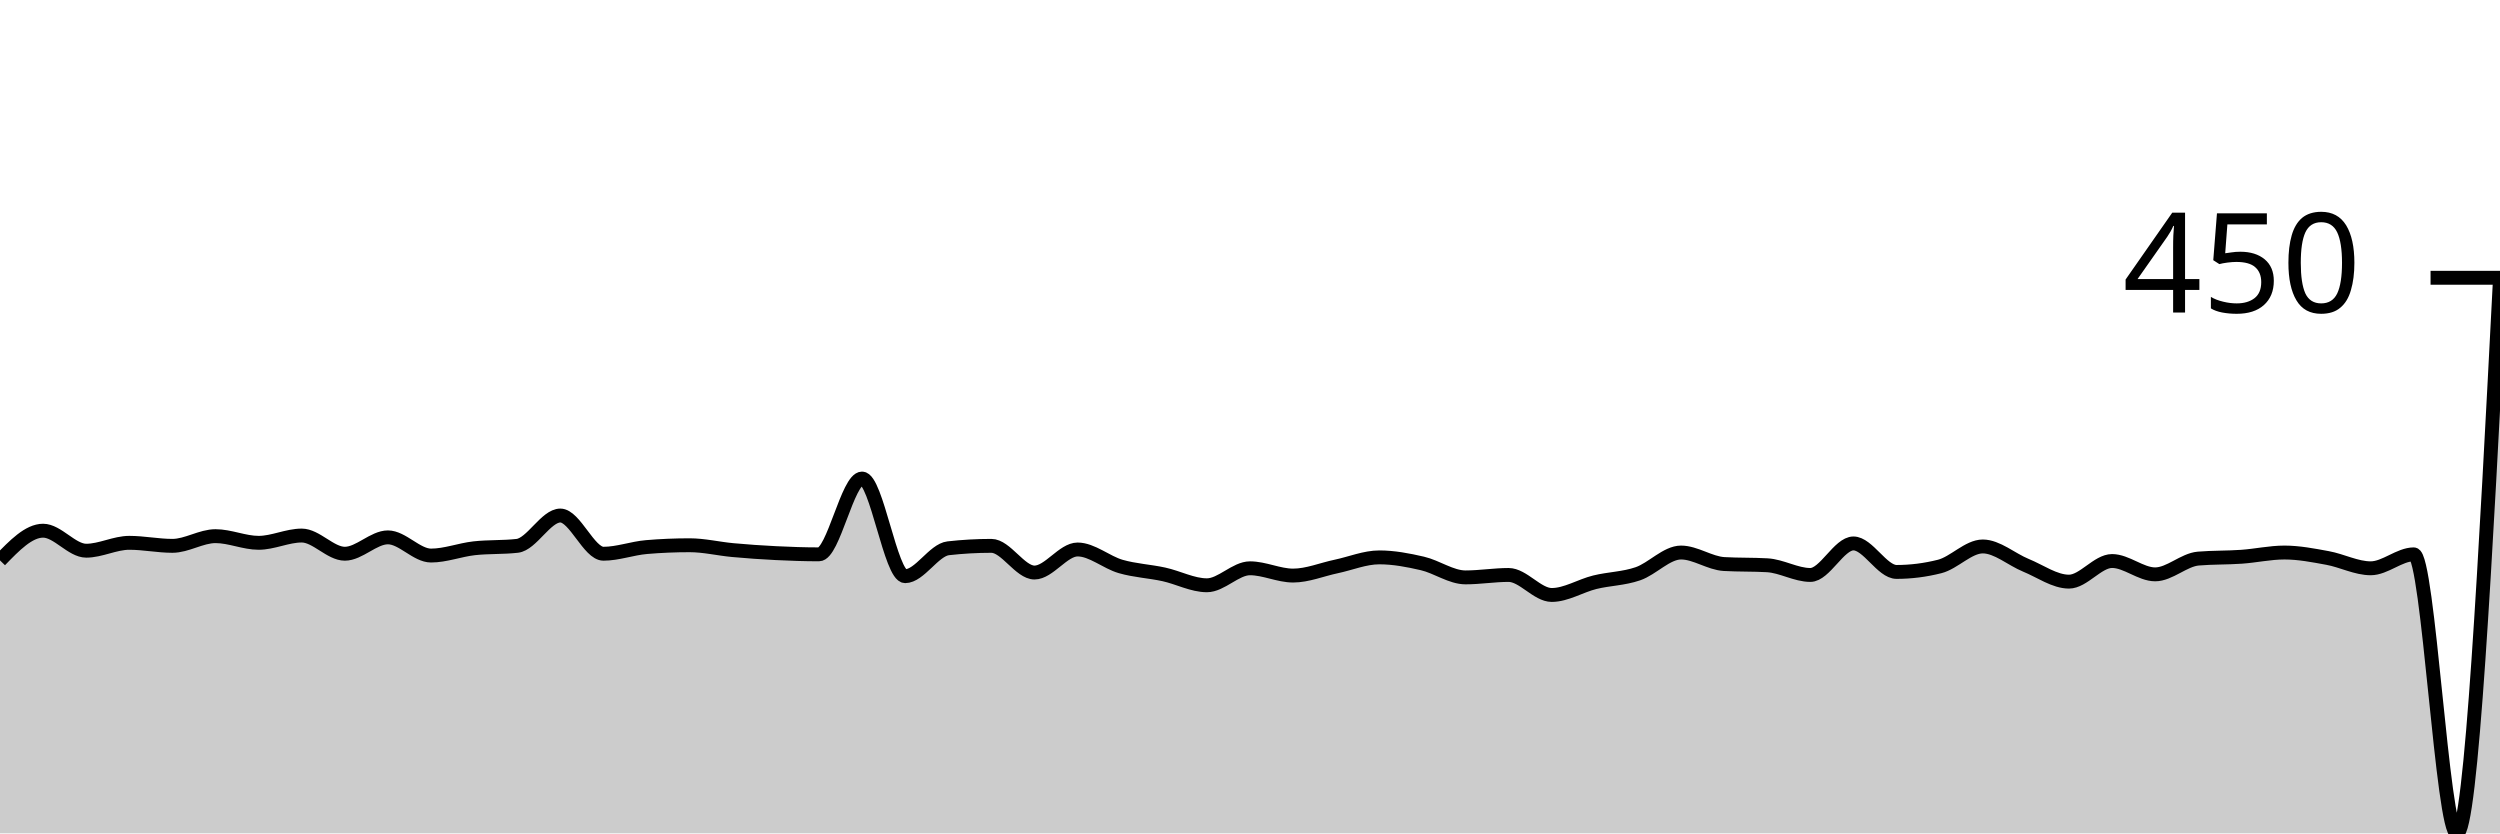
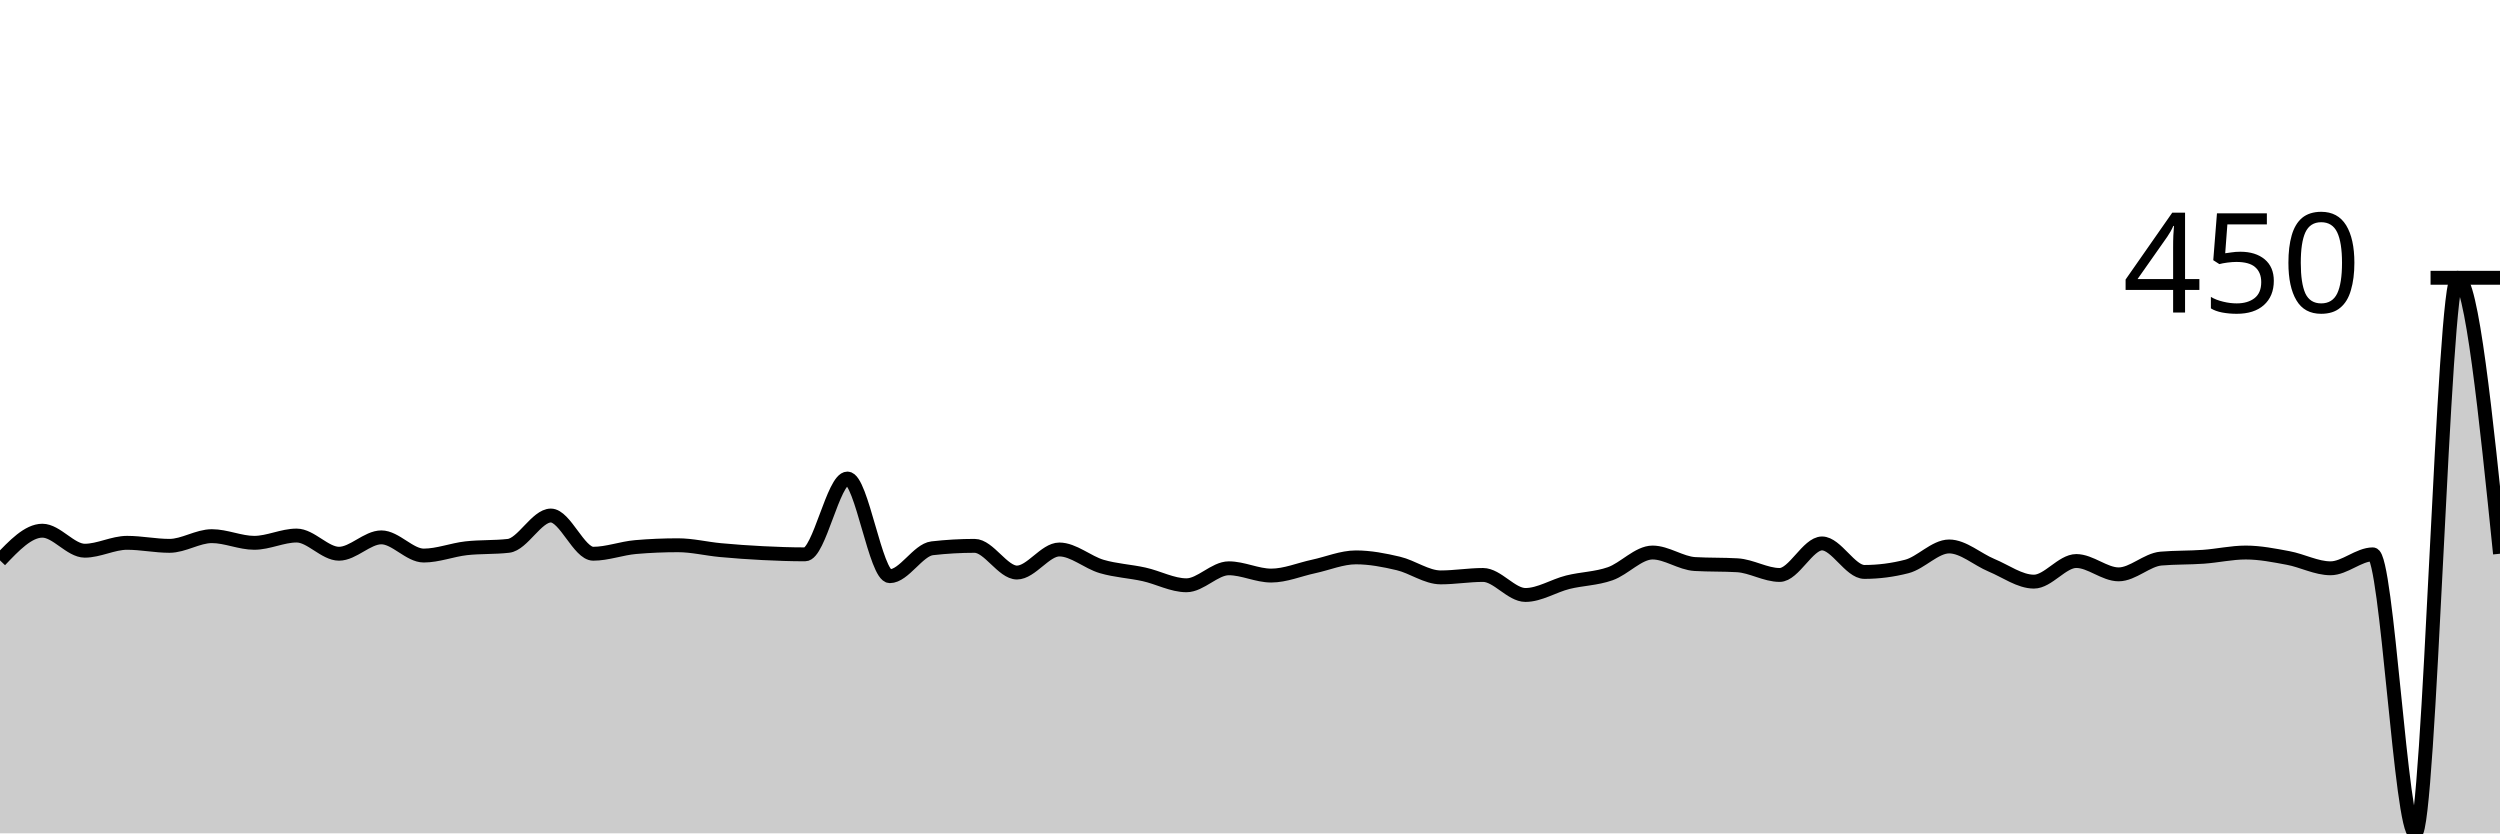
<svg xmlns="http://www.w3.org/2000/svg" viewBox="0 0 180 60">
  <g transform="translate(0,20)">
-     <path class="area" fill="rgba(0, 0, 0, 0.2)" d="M0,20.349C1.034,19.279,2.069,18.21,3.103,18.21C4.138,18.21,5.172,19.651,6.207,19.651C7.241,19.651,8.276,19.083,9.31,19.083C10.345,19.083,11.379,19.301,12.414,19.301C13.448,19.301,14.483,18.603,15.517,18.603C16.552,18.603,17.586,19.083,18.621,19.083C19.655,19.083,20.69,18.559,21.724,18.559C22.759,18.559,23.793,19.869,24.828,19.869C25.862,19.869,26.897,18.69,27.931,18.69C28.966,18.69,30,20,31.034,20C32.069,20,33.103,19.592,34.138,19.476C35.172,19.36,36.207,19.418,37.241,19.301C38.276,19.185,39.31,17.118,40.345,17.118C41.379,17.118,42.414,19.869,43.448,19.869C44.483,19.869,45.517,19.476,46.552,19.389C47.586,19.301,48.621,19.258,49.655,19.258C50.69,19.258,51.724,19.512,52.759,19.607C53.793,19.702,54.828,19.774,55.862,19.825C56.897,19.876,57.931,19.913,58.966,19.913C60,19.913,61.034,14.454,62.069,14.454C63.103,14.454,64.138,21.485,65.172,21.485C66.207,21.485,67.241,19.592,68.276,19.476C69.31,19.36,70.345,19.301,71.379,19.301C72.414,19.301,73.448,21.223,74.483,21.223C75.517,21.223,76.552,19.563,77.586,19.563C78.621,19.563,79.655,20.488,80.69,20.786C81.724,21.084,82.759,21.128,83.793,21.354C84.828,21.579,85.862,22.14,86.897,22.14C87.931,22.14,88.966,20.917,90,20.917C91.034,20.917,92.069,21.441,93.103,21.441C94.138,21.441,95.172,21.004,96.207,20.786C97.241,20.568,98.276,20.131,99.31,20.131C100.345,20.131,101.379,20.328,102.414,20.568C103.448,20.808,104.483,21.572,105.517,21.572C106.552,21.572,107.586,21.397,108.621,21.397C109.655,21.397,110.69,22.838,111.724,22.838C112.759,22.838,113.793,22.176,114.828,21.921C115.862,21.667,116.897,21.667,117.931,21.31C118.966,20.953,120,19.782,121.034,19.782C122.069,19.782,123.103,20.553,124.138,20.611C125.172,20.67,126.207,20.64,127.241,20.699C128.276,20.757,129.31,21.397,130.345,21.397C131.379,21.397,132.414,19.127,133.448,19.127C134.483,19.127,135.517,21.179,136.552,21.179C137.586,21.179,138.621,21.048,139.655,20.786C140.69,20.524,141.724,19.345,142.759,19.345C143.793,19.345,144.828,20.277,145.862,20.699C146.897,21.121,147.931,21.878,148.966,21.878C150,21.878,151.034,20.393,152.069,20.393C153.103,20.393,154.138,21.354,155.172,21.354C156.207,21.354,157.241,20.306,158.276,20.218C159.31,20.131,160.345,20.16,161.379,20.087C162.414,20.015,163.448,19.782,164.483,19.782C165.517,19.782,166.552,19.985,167.586,20.175C168.621,20.364,169.655,20.917,170.69,20.917C171.724,20.917,172.759,19.913,173.793,19.913C174.828,19.913,175.862,40,176.897,40C177.931,40,178.966,20,180,0L180,40C178.966,40,177.931,40,176.897,40C175.862,40,174.828,40,173.793,40C172.759,40,171.724,40,170.69,40C169.655,40,168.621,40,167.586,40C166.552,40,165.517,40,164.483,40C163.448,40,162.414,40,161.379,40C160.345,40,159.31,40,158.276,40C157.241,40,156.207,40,155.172,40C154.138,40,153.103,40,152.069,40C151.034,40,150,40,148.966,40C147.931,40,146.897,40,145.862,40C144.828,40,143.793,40,142.759,40C141.724,40,140.69,40,139.655,40C138.621,40,137.586,40,136.552,40C135.517,40,134.483,40,133.448,40C132.414,40,131.379,40,130.345,40C129.31,40,128.276,40,127.241,40C126.207,40,125.172,40,124.138,40C123.103,40,122.069,40,121.034,40C120,40,118.966,40,117.931,40C116.897,40,115.862,40,114.828,40C113.793,40,112.759,40,111.724,40C110.69,40,109.655,40,108.621,40C107.586,40,106.552,40,105.517,40C104.483,40,103.448,40,102.414,40C101.379,40,100.345,40,99.31,40C98.276,40,97.241,40,96.207,40C95.172,40,94.138,40,93.103,40C92.069,40,91.034,40,90,40C88.966,40,87.931,40,86.897,40C85.862,40,84.828,40,83.793,40C82.759,40,81.724,40,80.69,40C79.655,40,78.621,40,77.586,40C76.552,40,75.517,40,74.483,40C73.448,40,72.414,40,71.379,40C70.345,40,69.31,40,68.276,40C67.241,40,66.207,40,65.172,40C64.138,40,63.103,40,62.069,40C61.034,40,60,40,58.966,40C57.931,40,56.897,40,55.862,40C54.828,40,53.793,40,52.759,40C51.724,40,50.69,40,49.655,40C48.621,40,47.586,40,46.552,40C45.517,40,44.483,40,43.448,40C42.414,40,41.379,40,40.345,40C39.31,40,38.276,40,37.241,40C36.207,40,35.172,40,34.138,40C33.103,40,32.069,40,31.034,40C30,40,28.966,40,27.931,40C26.897,40,25.862,40,24.828,40C23.793,40,22.759,40,21.724,40C20.69,40,19.655,40,18.621,40C17.586,40,16.552,40,15.517,40C14.483,40,13.448,40,12.414,40C11.379,40,10.345,40,9.31,40C8.276,40,7.241,40,6.207,40C5.172,40,4.138,40,3.103,40C2.069,40,1.034,40,0,40Z" />
-     <path class="line" stroke="black" fill="none" d="M0,20.349C1.034,19.279,2.069,18.21,3.103,18.21C4.138,18.21,5.172,19.651,6.207,19.651C7.241,19.651,8.276,19.083,9.31,19.083C10.345,19.083,11.379,19.301,12.414,19.301C13.448,19.301,14.483,18.603,15.517,18.603C16.552,18.603,17.586,19.083,18.621,19.083C19.655,19.083,20.69,18.559,21.724,18.559C22.759,18.559,23.793,19.869,24.828,19.869C25.862,19.869,26.897,18.69,27.931,18.69C28.966,18.69,30,20,31.034,20C32.069,20,33.103,19.592,34.138,19.476C35.172,19.36,36.207,19.418,37.241,19.301C38.276,19.185,39.31,17.118,40.345,17.118C41.379,17.118,42.414,19.869,43.448,19.869C44.483,19.869,45.517,19.476,46.552,19.389C47.586,19.301,48.621,19.258,49.655,19.258C50.69,19.258,51.724,19.512,52.759,19.607C53.793,19.702,54.828,19.774,55.862,19.825C56.897,19.876,57.931,19.913,58.966,19.913C60,19.913,61.034,14.454,62.069,14.454C63.103,14.454,64.138,21.485,65.172,21.485C66.207,21.485,67.241,19.592,68.276,19.476C69.31,19.36,70.345,19.301,71.379,19.301C72.414,19.301,73.448,21.223,74.483,21.223C75.517,21.223,76.552,19.563,77.586,19.563C78.621,19.563,79.655,20.488,80.69,20.786C81.724,21.084,82.759,21.128,83.793,21.354C84.828,21.579,85.862,22.14,86.897,22.14C87.931,22.14,88.966,20.917,90,20.917C91.034,20.917,92.069,21.441,93.103,21.441C94.138,21.441,95.172,21.004,96.207,20.786C97.241,20.568,98.276,20.131,99.31,20.131C100.345,20.131,101.379,20.328,102.414,20.568C103.448,20.808,104.483,21.572,105.517,21.572C106.552,21.572,107.586,21.397,108.621,21.397C109.655,21.397,110.69,22.838,111.724,22.838C112.759,22.838,113.793,22.176,114.828,21.921C115.862,21.667,116.897,21.667,117.931,21.31C118.966,20.953,120,19.782,121.034,19.782C122.069,19.782,123.103,20.553,124.138,20.611C125.172,20.67,126.207,20.64,127.241,20.699C128.276,20.757,129.31,21.397,130.345,21.397C131.379,21.397,132.414,19.127,133.448,19.127C134.483,19.127,135.517,21.179,136.552,21.179C137.586,21.179,138.621,21.048,139.655,20.786C140.69,20.524,141.724,19.345,142.759,19.345C143.793,19.345,144.828,20.277,145.862,20.699C146.897,21.121,147.931,21.878,148.966,21.878C150,21.878,151.034,20.393,152.069,20.393C153.103,20.393,154.138,21.354,155.172,21.354C156.207,21.354,157.241,20.306,158.276,20.218C159.31,20.131,160.345,20.16,161.379,20.087C162.414,20.015,163.448,19.782,164.483,19.782C165.517,19.782,166.552,19.985,167.586,20.175C168.621,20.364,169.655,20.917,170.69,20.917C171.724,20.917,172.759,19.913,173.793,19.913C174.828,19.913,175.862,40,176.897,40C177.931,40,178.966,20,180,0" />
+     <path class="area" fill="rgba(0, 0, 0, 0.2)" d="M0,20.349C1.017,19.279,2.034,18.21,3.051,18.21C4.068,18.21,5.085,19.651,6.102,19.651C7.119,19.651,8.136,19.083,9.153,19.083C10.169,19.083,11.186,19.301,12.203,19.301C13.22,19.301,14.237,18.603,15.254,18.603C16.271,18.603,17.288,19.083,18.305,19.083C19.322,19.083,20.339,18.559,21.356,18.559C22.373,18.559,23.39,19.869,24.407,19.869C25.424,19.869,26.441,18.69,27.458,18.69C28.475,18.69,29.492,20,30.508,20C31.525,20,32.542,19.592,33.559,19.476C34.576,19.36,35.593,19.418,36.61,19.301C37.627,19.185,38.644,17.118,39.661,17.118C40.678,17.118,41.695,19.869,42.712,19.869C43.729,19.869,44.746,19.476,45.763,19.389C46.78,19.301,47.797,19.258,48.814,19.258C49.831,19.258,50.847,19.512,51.864,19.607C52.881,19.702,53.898,19.774,54.915,19.825C55.932,19.876,56.949,19.913,57.966,19.913C58.983,19.913,60,14.454,61.017,14.454C62.034,14.454,63.051,21.485,64.068,21.485C65.085,21.485,66.102,19.592,67.119,19.476C68.136,19.36,69.153,19.301,70.169,19.301C71.186,19.301,72.203,21.223,73.22,21.223C74.237,21.223,75.254,19.563,76.271,19.563C77.288,19.563,78.305,20.488,79.322,20.786C80.339,21.084,81.356,21.128,82.373,21.354C83.39,21.579,84.407,22.14,85.424,22.14C86.441,22.14,87.458,20.917,88.475,20.917C89.492,20.917,90.508,21.441,91.525,21.441C92.542,21.441,93.559,21.004,94.576,20.786C95.593,20.568,96.61,20.131,97.627,20.131C98.644,20.131,99.661,20.328,100.678,20.568C101.695,20.808,102.712,21.572,103.729,21.572C104.746,21.572,105.763,21.397,106.78,21.397C107.797,21.397,108.814,22.838,109.831,22.838C110.847,22.838,111.864,22.176,112.881,21.921C113.898,21.667,114.915,21.667,115.932,21.31C116.949,20.953,117.966,19.782,118.983,19.782C120,19.782,121.017,20.553,122.034,20.611C123.051,20.67,124.068,20.64,125.085,20.699C126.102,20.757,127.119,21.397,128.136,21.397C129.153,21.397,130.169,19.127,131.186,19.127C132.203,19.127,133.22,21.179,134.237,21.179C135.254,21.179,136.271,21.048,137.288,20.786C138.305,20.524,139.322,19.345,140.339,19.345C141.356,19.345,142.373,20.277,143.39,20.699C144.407,21.121,145.424,21.878,146.441,21.878C147.458,21.878,148.475,20.393,149.492,20.393C150.508,20.393,151.525,21.354,152.542,21.354C153.559,21.354,154.576,20.306,155.593,20.218C156.61,20.131,157.627,20.16,158.644,20.087C159.661,20.015,160.678,19.782,161.695,19.782C162.712,19.782,163.729,19.985,164.746,20.175C165.763,20.364,166.78,20.917,167.797,20.917C168.814,20.917,169.831,19.913,170.847,19.913C171.864,19.913,172.881,40,173.898,40C174.915,40,175.932,0,176.949,0C177.966,0,178.983,9.934,180,19.869L180,40C178.983,40,177.966,40,176.949,40C175.932,40,174.915,40,173.898,40C172.881,40,171.864,40,170.847,40C169.831,40,168.814,40,167.797,40C166.78,40,165.763,40,164.746,40C163.729,40,162.712,40,161.695,40C160.678,40,159.661,40,158.644,40C157.627,40,156.61,40,155.593,40C154.576,40,153.559,40,152.542,40C151.525,40,150.508,40,149.492,40C148.475,40,147.458,40,146.441,40C145.424,40,144.407,40,143.39,40C142.373,40,141.356,40,140.339,40C139.322,40,138.305,40,137.288,40C136.271,40,135.254,40,134.237,40C133.22,40,132.203,40,131.186,40C130.169,40,129.153,40,128.136,40C127.119,40,126.102,40,125.085,40C124.068,40,123.051,40,122.034,40C121.017,40,120,40,118.983,40C117.966,40,116.949,40,115.932,40C114.915,40,113.898,40,112.881,40C111.864,40,110.847,40,109.831,40C108.814,40,107.797,40,106.78,40C105.763,40,104.746,40,103.729,40C102.712,40,101.695,40,100.678,40C99.661,40,98.644,40,97.627,40C96.61,40,95.593,40,94.576,40C93.559,40,92.542,40,91.525,40C90.508,40,89.492,40,88.475,40C87.458,40,86.441,40,85.424,40C84.407,40,83.39,40,82.373,40C81.356,40,80.339,40,79.322,40C78.305,40,77.288,40,76.271,40C75.254,40,74.237,40,73.22,40C72.203,40,71.186,40,70.169,40C69.153,40,68.136,40,67.119,40C66.102,40,65.085,40,64.068,40C63.051,40,62.034,40,61.017,40C60,40,58.983,40,57.966,40C56.949,40,55.932,40,54.915,40C53.898,40,52.881,40,51.864,40C50.847,40,49.831,40,48.814,40C47.797,40,46.78,40,45.763,40C44.746,40,43.729,40,42.712,40C41.695,40,40.678,40,39.661,40C38.644,40,37.627,40,36.61,40C35.593,40,34.576,40,33.559,40C32.542,40,31.525,40,30.508,40C29.492,40,28.475,40,27.458,40C26.441,40,25.424,40,24.407,40C23.39,40,22.373,40,21.356,40C20.339,40,19.322,40,18.305,40C17.288,40,16.271,40,15.254,40C14.237,40,13.22,40,12.203,40C11.186,40,10.169,40,9.153,40C8.136,40,7.119,40,6.102,40C5.085,40,4.068,40,3.051,40C2.034,40,1.017,40,0,40Z" />
+     <path class="line" stroke="black" fill="none" d="M0,20.349C1.017,19.279,2.034,18.21,3.051,18.21C4.068,18.21,5.085,19.651,6.102,19.651C7.119,19.651,8.136,19.083,9.153,19.083C10.169,19.083,11.186,19.301,12.203,19.301C13.22,19.301,14.237,18.603,15.254,18.603C16.271,18.603,17.288,19.083,18.305,19.083C19.322,19.083,20.339,18.559,21.356,18.559C22.373,18.559,23.39,19.869,24.407,19.869C25.424,19.869,26.441,18.69,27.458,18.69C28.475,18.69,29.492,20,30.508,20C31.525,20,32.542,19.592,33.559,19.476C34.576,19.36,35.593,19.418,36.61,19.301C37.627,19.185,38.644,17.118,39.661,17.118C40.678,17.118,41.695,19.869,42.712,19.869C43.729,19.869,44.746,19.476,45.763,19.389C46.78,19.301,47.797,19.258,48.814,19.258C49.831,19.258,50.847,19.512,51.864,19.607C52.881,19.702,53.898,19.774,54.915,19.825C55.932,19.876,56.949,19.913,57.966,19.913C58.983,19.913,60,14.454,61.017,14.454C62.034,14.454,63.051,21.485,64.068,21.485C65.085,21.485,66.102,19.592,67.119,19.476C68.136,19.36,69.153,19.301,70.169,19.301C71.186,19.301,72.203,21.223,73.22,21.223C74.237,21.223,75.254,19.563,76.271,19.563C77.288,19.563,78.305,20.488,79.322,20.786C80.339,21.084,81.356,21.128,82.373,21.354C83.39,21.579,84.407,22.14,85.424,22.14C86.441,22.14,87.458,20.917,88.475,20.917C89.492,20.917,90.508,21.441,91.525,21.441C92.542,21.441,93.559,21.004,94.576,20.786C95.593,20.568,96.61,20.131,97.627,20.131C98.644,20.131,99.661,20.328,100.678,20.568C101.695,20.808,102.712,21.572,103.729,21.572C104.746,21.572,105.763,21.397,106.78,21.397C107.797,21.397,108.814,22.838,109.831,22.838C110.847,22.838,111.864,22.176,112.881,21.921C113.898,21.667,114.915,21.667,115.932,21.31C116.949,20.953,117.966,19.782,118.983,19.782C120,19.782,121.017,20.553,122.034,20.611C123.051,20.67,124.068,20.64,125.085,20.699C126.102,20.757,127.119,21.397,128.136,21.397C129.153,21.397,130.169,19.127,131.186,19.127C132.203,19.127,133.22,21.179,134.237,21.179C135.254,21.179,136.271,21.048,137.288,20.786C138.305,20.524,139.322,19.345,140.339,19.345C141.356,19.345,142.373,20.277,143.39,20.699C144.407,21.121,145.424,21.878,146.441,21.878C147.458,21.878,148.475,20.393,149.492,20.393C150.508,20.393,151.525,21.354,152.542,21.354C153.559,21.354,154.576,20.306,155.593,20.218C156.61,20.131,157.627,20.16,158.644,20.087C159.661,20.015,160.678,19.782,161.695,19.782C162.712,19.782,163.729,19.985,164.746,20.175C165.763,20.364,166.78,20.917,167.797,20.917C168.814,20.917,169.831,19.913,170.847,19.913C171.864,19.913,172.881,40,173.898,40C174.915,40,175.932,0,176.949,0C177.966,0,178.983,9.934,180,19.869" />
    <path class="axis-ceiling" stroke-width="1" stroke="black" fill="none" d="M175,0L180,0" />
    <text class="axis-ceiling-label" font-family="sans-serif" text-anchor="end" font-size="10px" x="170" y="2.5">450</text>
  </g>
</svg>
